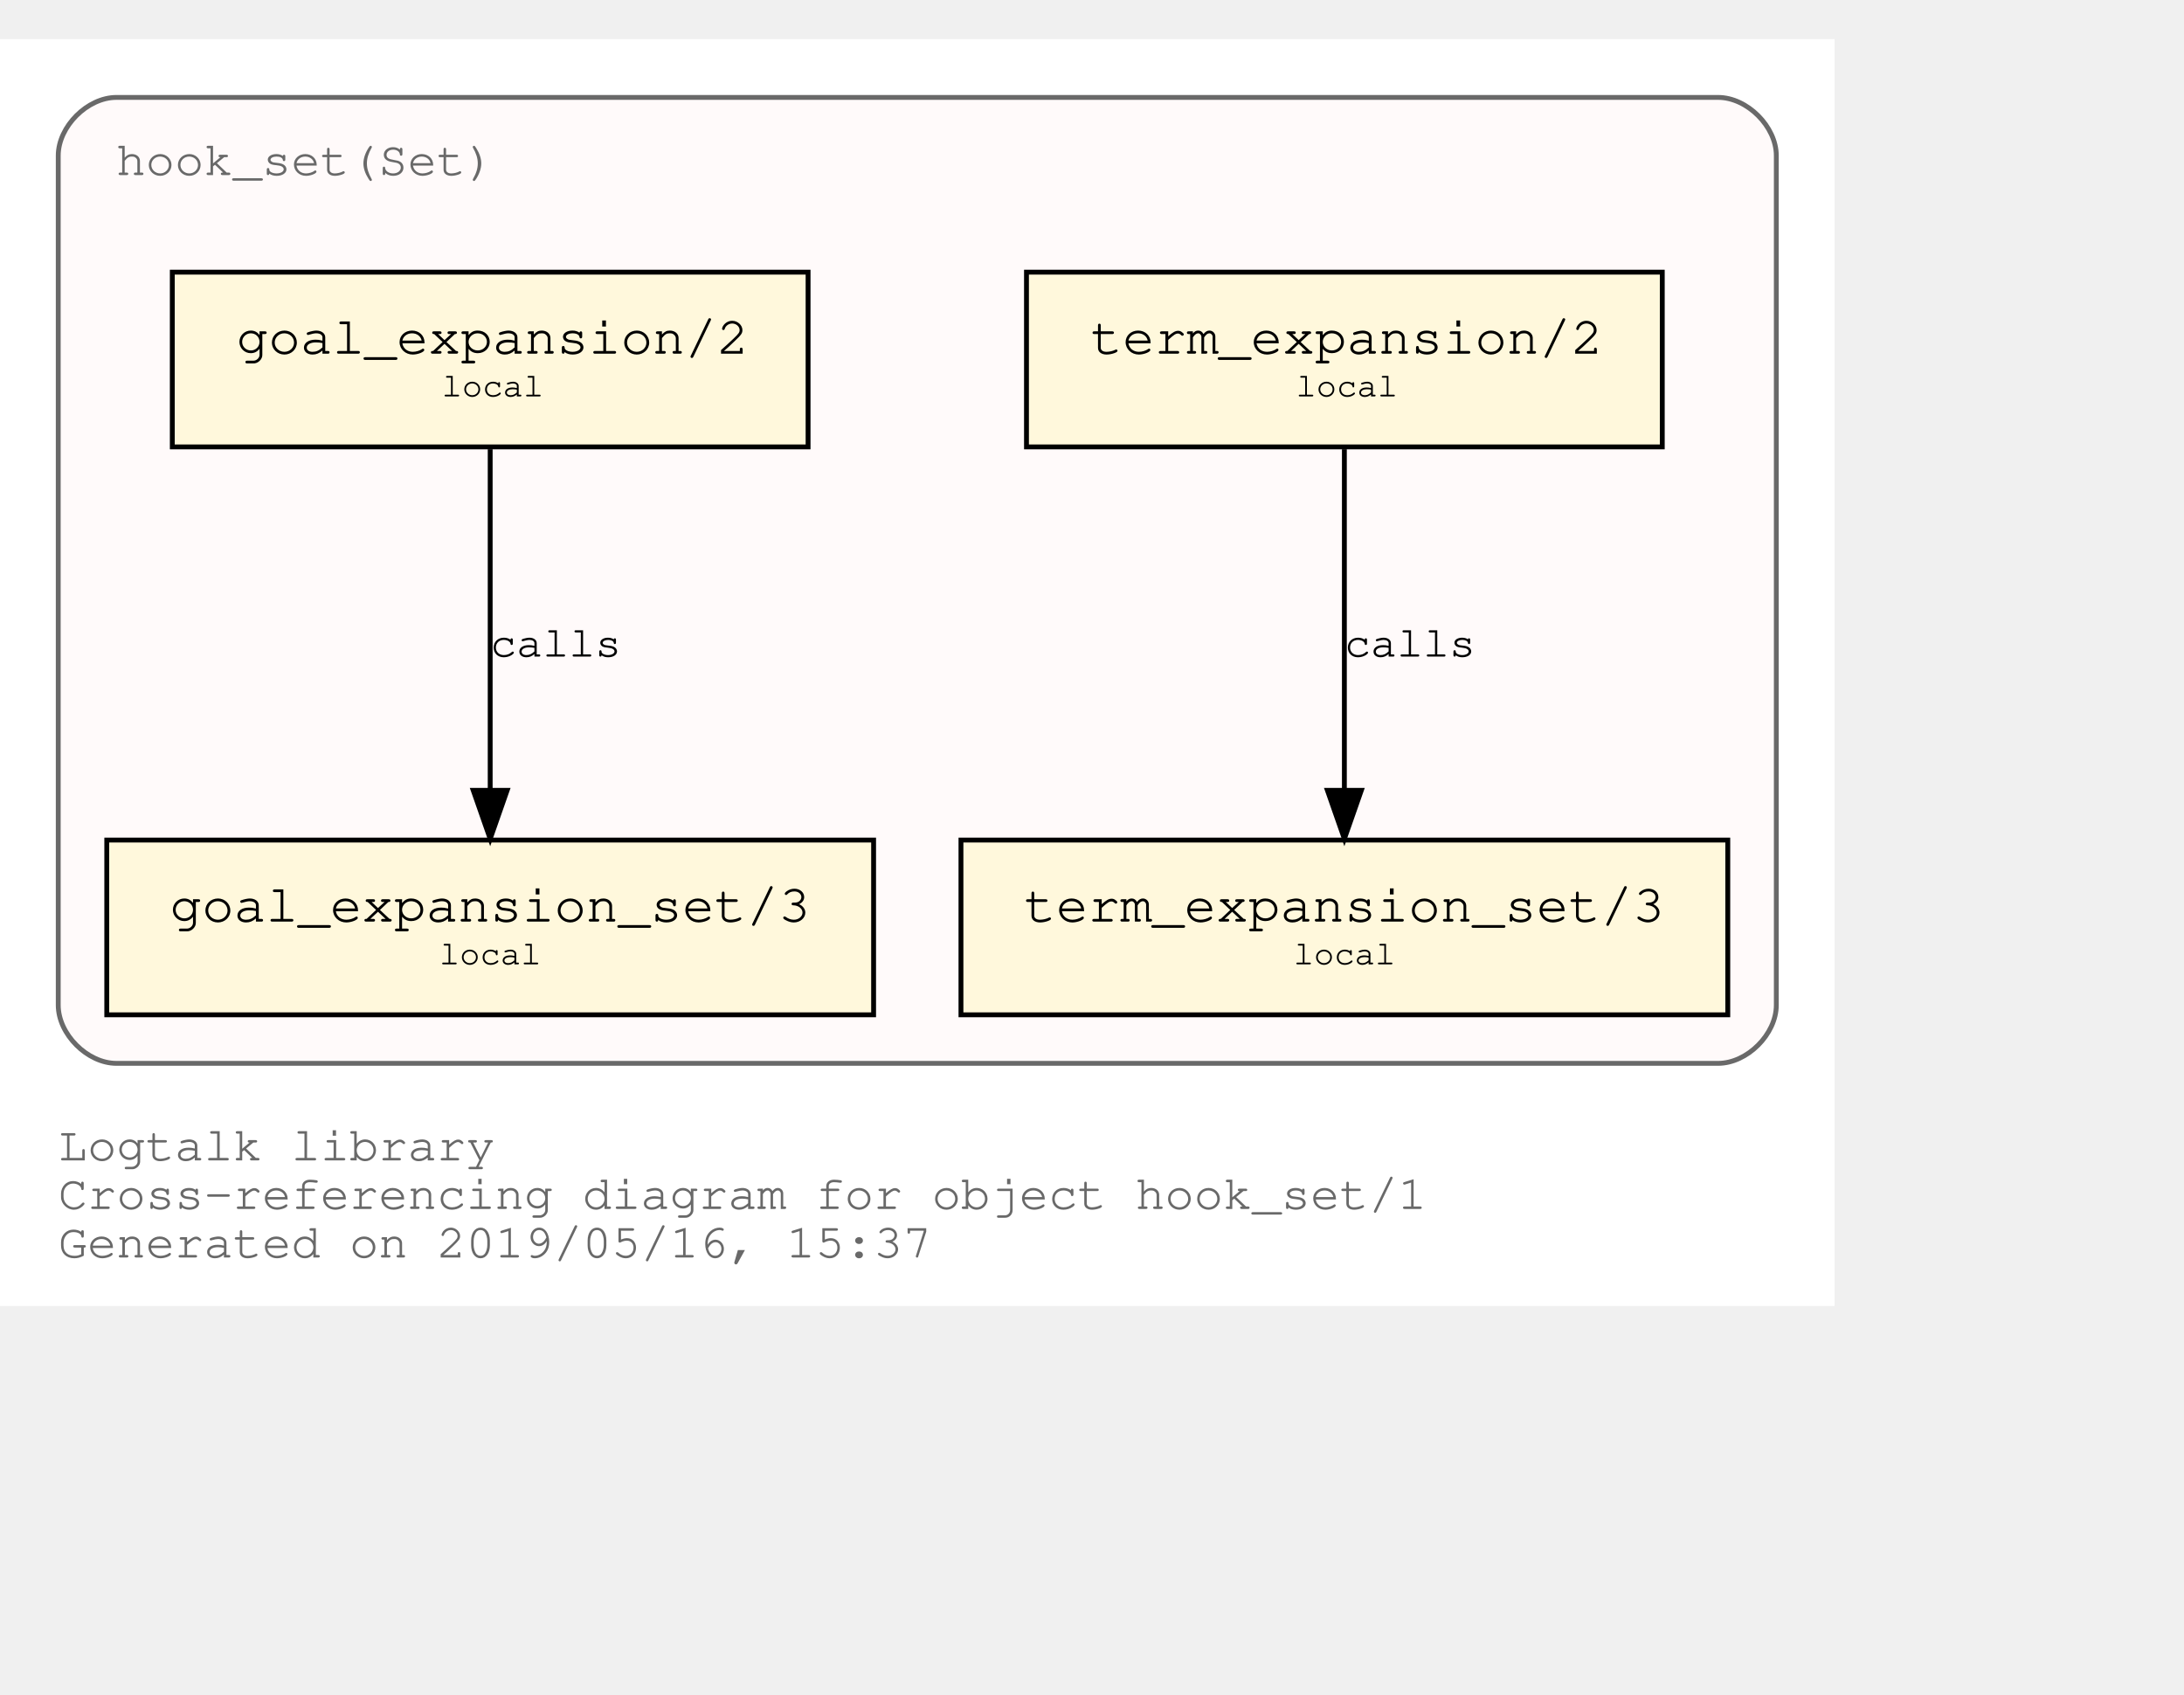
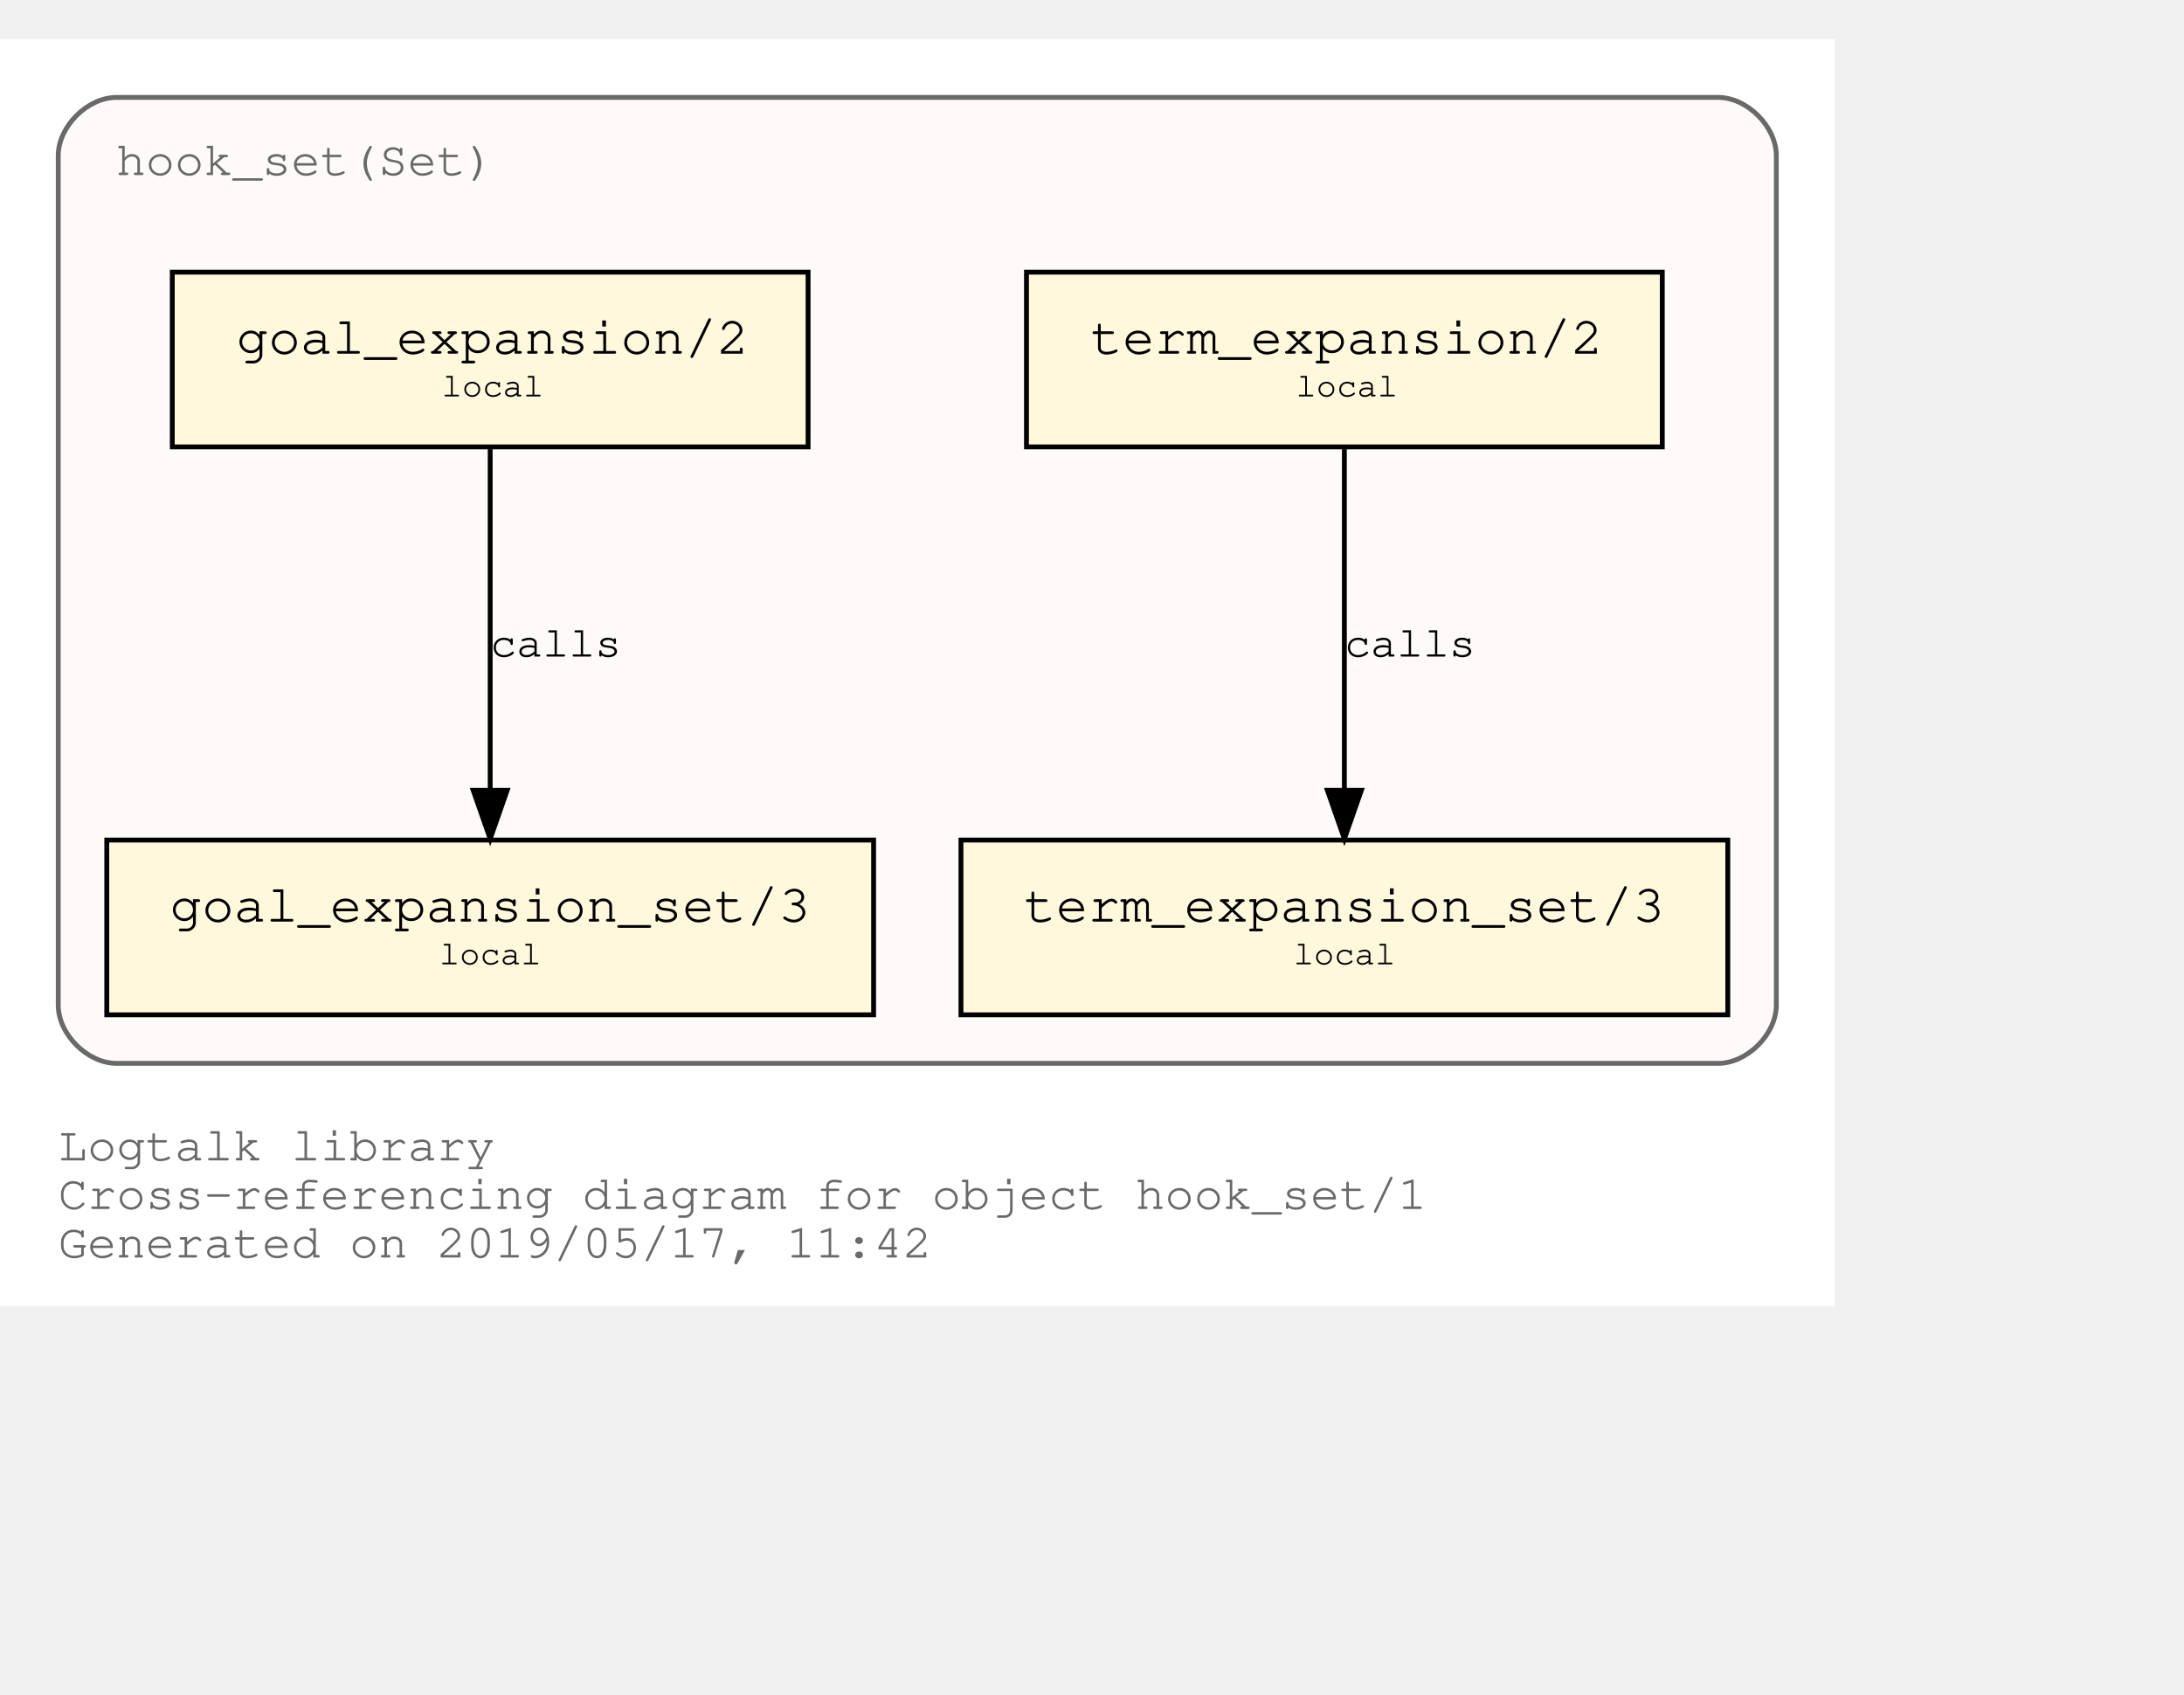
<svg xmlns="http://www.w3.org/2000/svg" xmlns:xlink="http://www.w3.org/1999/xlink" width="522pt" height="405pt" viewBox="72.00 72.00 450.00 333.00">
  <g id="graph0" class="graph" transform="scale(1 1) rotate(0) translate(76 329)">
    <polygon fill="white" stroke="transparent" points="-4,4 -4,-257 374,-257 374,4 -4,4" />
    <text text-anchor="start" x="8" y="-26" font-family="Courier,monospace" font-size="10.00" fill="dimgray">Logtalk library</text>
    <text text-anchor="start" x="8" y="-16" font-family="Courier,monospace" font-size="10.00" fill="dimgray">Cross-referencing diagram for object hook_set/1</text>
-     <text text-anchor="start" x="8" y="-6" font-family="Courier,monospace" font-size="10.00" fill="dimgray">Generated on 2019/05/16, 15:37</text>
+     <text text-anchor="start" x="8" y="-6" font-family="Courier,monospace" font-size="10.00" fill="dimgray">Generated on 2019/05/17, 11:42</text>
    <g id="clust1" class="cluster">
      <g id="a_clust1">
        <a xlink:title="hook_set(Set)">
          <path fill="snow" stroke="dimgray" d="M20,-46C20,-46 350,-46 350,-46 356,-46 362,-52 362,-58 362,-58 362,-233 362,-233 362,-239 356,-245 350,-245 350,-245 20,-245 20,-245 14,-245 8,-239 8,-233 8,-233 8,-58 8,-58 8,-52 14,-46 20,-46" />
          <g id="a_clust1_0">
-             <a xlink:href="https://github.com/LogtalkDotOrg/logtalk3/tree/8cc169a7febc205168ad793837c971abff4ecdc1/library/hook_flows/hook_set.lgt" xlink:title="https://github.com/LogtalkDotOrg/logtalk3/tree/8cc169a7febc205168ad793837c971abff4ecdc1/library/hook_flows/hook_set.lgt">
+             <a xlink:href="https://github.com/LogtalkDotOrg/logtalk3/tree/ebb3a21db87b1d22176173dc1b160ab2797f4dc1/library/hook_flows/hook_set.lgt" xlink:title="https://github.com/LogtalkDotOrg/logtalk3/tree/ebb3a21db87b1d22176173dc1b160ab2797f4dc1/library/hook_flows/hook_set.lgt">
              <text text-anchor="start" x="19.99" y="-229" font-family="Courier,monospace" font-size="10.00" fill="dimgray">hook_set(Set)</text>
            </a>
          </g>
        </a>
      </g>
    </g>
    <g id="node1" class="node">
      <g id="a_node1">
-         <a xlink:href="https://github.com/LogtalkDotOrg/logtalk3/tree/8cc169a7febc205168ad793837c971abff4ecdc1/library/hook_flows/hook_set.lgt#L36" xlink:title="https://github.com/LogtalkDotOrg/logtalk3/tree/8cc169a7febc205168ad793837c971abff4ecdc1/library/hook_flows/hook_set.lgt#L36">
+         <a xlink:href="https://github.com/LogtalkDotOrg/logtalk3/tree/ebb3a21db87b1d22176173dc1b160ab2797f4dc1/library/hook_flows/hook_set.lgt#L36" xlink:title="https://github.com/LogtalkDotOrg/logtalk3/tree/ebb3a21db87b1d22176173dc1b160ab2797f4dc1/library/hook_flows/hook_set.lgt#L36">
          <polygon fill="cornsilk" stroke="black" points="338.5,-209 207.5,-209 207.5,-173 338.5,-173 338.5,-209" />
          <text text-anchor="start" x="215.8" y="-192.8" font-family="Courier,monospace" font-size="9.00"> </text>
          <text text-anchor="start" x="220.69" y="-192.2" font-family="Courier,monospace" font-size="11.00">term_expansion/2</text>
          <text text-anchor="start" x="325.8" y="-192.8" font-family="Courier,monospace" font-size="9.00"> </text>
          <text text-anchor="start" x="215.8" y="-182.8" font-family="Courier,monospace" font-size="9.00"> </text>
          <text text-anchor="start" x="263" y="-183.4" font-family="Courier,monospace" font-size="7.00">local</text>
          <text text-anchor="start" x="325.8" y="-182.8" font-family="Courier,monospace" font-size="9.00"> </text>
        </a>
      </g>
    </g>
    <g id="node2" class="node">
      <g id="a_node2">
-         <a xlink:href="https://github.com/LogtalkDotOrg/logtalk3/tree/8cc169a7febc205168ad793837c971abff4ecdc1/library/hook_flows/hook_set.lgt#L40" xlink:title="https://github.com/LogtalkDotOrg/logtalk3/tree/8cc169a7febc205168ad793837c971abff4ecdc1/library/hook_flows/hook_set.lgt#L40">
+         <a xlink:href="https://github.com/LogtalkDotOrg/logtalk3/tree/ebb3a21db87b1d22176173dc1b160ab2797f4dc1/library/hook_flows/hook_set.lgt#L40" xlink:title="https://github.com/LogtalkDotOrg/logtalk3/tree/ebb3a21db87b1d22176173dc1b160ab2797f4dc1/library/hook_flows/hook_set.lgt#L40">
          <polygon fill="cornsilk" stroke="black" points="352,-92 194,-92 194,-56 352,-56 352,-92" />
          <text text-anchor="start" x="201.8" y="-75.8" font-family="Courier,monospace" font-size="9.00"> </text>
          <text text-anchor="start" x="206.99" y="-75.2" font-family="Courier,monospace" font-size="11.00">term_expansion_set/3</text>
          <text text-anchor="start" x="338.8" y="-75.8" font-family="Courier,monospace" font-size="9.00"> </text>
          <text text-anchor="start" x="201.8" y="-65.8" font-family="Courier,monospace" font-size="9.00"> </text>
          <text text-anchor="start" x="262.5" y="-66.4" font-family="Courier,monospace" font-size="7.00">local</text>
          <text text-anchor="start" x="338.8" y="-65.8" font-family="Courier,monospace" font-size="9.00"> </text>
        </a>
      </g>
    </g>
    <g id="edge1" class="edge">
      <g id="a_edge1">
-         <a xlink:href="https://github.com/LogtalkDotOrg/logtalk3/tree/8cc169a7febc205168ad793837c971abff4ecdc1/library/hook_flows/hook_set.lgt#L36" xlink:title="calls">
+         <a xlink:href="https://github.com/LogtalkDotOrg/logtalk3/tree/ebb3a21db87b1d22176173dc1b160ab2797f4dc1/library/hook_flows/hook_set.lgt#L36" xlink:title="calls">
          <path fill="none" stroke="black" d="M273,-172.53C273,-153.94 273,-124.24 273,-102.5" />
          <polygon fill="black" stroke="black" points="276.5,-102.25 273,-92.25 269.5,-102.25 276.5,-102.25" />
        </a>
      </g>
      <g id="a_edge1-label">
-         <a xlink:href="https://github.com/LogtalkDotOrg/logtalk3/tree/8cc169a7febc205168ad793837c971abff4ecdc1/library/hook_flows/hook_set.lgt#L36" xlink:title="https://github.com/LogtalkDotOrg/logtalk3/tree/8cc169a7febc205168ad793837c971abff4ecdc1/library/hook_flows/hook_set.lgt#L36">
+         <a xlink:href="https://github.com/LogtalkDotOrg/logtalk3/tree/ebb3a21db87b1d22176173dc1b160ab2797f4dc1/library/hook_flows/hook_set.lgt#L36" xlink:title="https://github.com/LogtalkDotOrg/logtalk3/tree/ebb3a21db87b1d22176173dc1b160ab2797f4dc1/library/hook_flows/hook_set.lgt#L36">
          <text text-anchor="start" x="273" y="-129.8" font-family="Courier,monospace" font-size="9.00">calls</text>
        </a>
      </g>
    </g>
    <g id="node3" class="node">
      <g id="a_node3">
-         <a xlink:href="https://github.com/LogtalkDotOrg/logtalk3/tree/8cc169a7febc205168ad793837c971abff4ecdc1/library/hook_flows/hook_set.lgt#L47" xlink:title="https://github.com/LogtalkDotOrg/logtalk3/tree/8cc169a7febc205168ad793837c971abff4ecdc1/library/hook_flows/hook_set.lgt#L47">
+         <a xlink:href="https://github.com/LogtalkDotOrg/logtalk3/tree/ebb3a21db87b1d22176173dc1b160ab2797f4dc1/library/hook_flows/hook_set.lgt#L47" xlink:title="https://github.com/LogtalkDotOrg/logtalk3/tree/ebb3a21db87b1d22176173dc1b160ab2797f4dc1/library/hook_flows/hook_set.lgt#L47">
          <polygon fill="cornsilk" stroke="black" points="162.5,-209 31.5,-209 31.5,-173 162.5,-173 162.5,-209" />
          <text text-anchor="start" x="39.8" y="-192.8" font-family="Courier,monospace" font-size="9.00"> </text>
          <text text-anchor="start" x="44.69" y="-192.2" font-family="Courier,monospace" font-size="11.00">goal_expansion/2</text>
          <text text-anchor="start" x="149.8" y="-192.8" font-family="Courier,monospace" font-size="9.00"> </text>
          <text text-anchor="start" x="39.8" y="-182.8" font-family="Courier,monospace" font-size="9.00"> </text>
          <text text-anchor="start" x="87" y="-183.4" font-family="Courier,monospace" font-size="7.00">local</text>
          <text text-anchor="start" x="149.8" y="-182.8" font-family="Courier,monospace" font-size="9.00"> </text>
        </a>
      </g>
    </g>
    <g id="node4" class="node">
      <g id="a_node4">
-         <a xlink:href="https://github.com/LogtalkDotOrg/logtalk3/tree/8cc169a7febc205168ad793837c971abff4ecdc1/library/hook_flows/hook_set.lgt#L51" xlink:title="https://github.com/LogtalkDotOrg/logtalk3/tree/8cc169a7febc205168ad793837c971abff4ecdc1/library/hook_flows/hook_set.lgt#L51">
+         <a xlink:href="https://github.com/LogtalkDotOrg/logtalk3/tree/ebb3a21db87b1d22176173dc1b160ab2797f4dc1/library/hook_flows/hook_set.lgt#L51" xlink:title="https://github.com/LogtalkDotOrg/logtalk3/tree/ebb3a21db87b1d22176173dc1b160ab2797f4dc1/library/hook_flows/hook_set.lgt#L51">
          <polygon fill="cornsilk" stroke="black" points="176,-92 18,-92 18,-56 176,-56 176,-92" />
          <text text-anchor="start" x="25.8" y="-75.8" font-family="Courier,monospace" font-size="9.00"> </text>
          <text text-anchor="start" x="30.99" y="-75.2" font-family="Courier,monospace" font-size="11.00">goal_expansion_set/3</text>
          <text text-anchor="start" x="162.8" y="-75.8" font-family="Courier,monospace" font-size="9.00"> </text>
          <text text-anchor="start" x="25.8" y="-65.8" font-family="Courier,monospace" font-size="9.00"> </text>
          <text text-anchor="start" x="86.5" y="-66.4" font-family="Courier,monospace" font-size="7.00">local</text>
          <text text-anchor="start" x="162.8" y="-65.8" font-family="Courier,monospace" font-size="9.00"> </text>
        </a>
      </g>
    </g>
    <g id="edge2" class="edge">
      <g id="a_edge2">
-         <a xlink:href="https://github.com/LogtalkDotOrg/logtalk3/tree/8cc169a7febc205168ad793837c971abff4ecdc1/library/hook_flows/hook_set.lgt#L47" xlink:title="calls">
+         <a xlink:href="https://github.com/LogtalkDotOrg/logtalk3/tree/ebb3a21db87b1d22176173dc1b160ab2797f4dc1/library/hook_flows/hook_set.lgt#L47" xlink:title="calls">
          <path fill="none" stroke="black" d="M97,-172.53C97,-153.94 97,-124.24 97,-102.5" />
          <polygon fill="black" stroke="black" points="100.5,-102.25 97,-92.25 93.5,-102.25 100.5,-102.25" />
        </a>
      </g>
      <g id="a_edge2-label">
-         <a xlink:href="https://github.com/LogtalkDotOrg/logtalk3/tree/8cc169a7febc205168ad793837c971abff4ecdc1/library/hook_flows/hook_set.lgt#L47" xlink:title="https://github.com/LogtalkDotOrg/logtalk3/tree/8cc169a7febc205168ad793837c971abff4ecdc1/library/hook_flows/hook_set.lgt#L47">
+         <a xlink:href="https://github.com/LogtalkDotOrg/logtalk3/tree/ebb3a21db87b1d22176173dc1b160ab2797f4dc1/library/hook_flows/hook_set.lgt#L47" xlink:title="https://github.com/LogtalkDotOrg/logtalk3/tree/ebb3a21db87b1d22176173dc1b160ab2797f4dc1/library/hook_flows/hook_set.lgt#L47">
          <text text-anchor="start" x="97" y="-129.8" font-family="Courier,monospace" font-size="9.00">calls</text>
        </a>
      </g>
    </g>
  </g>
</svg>
